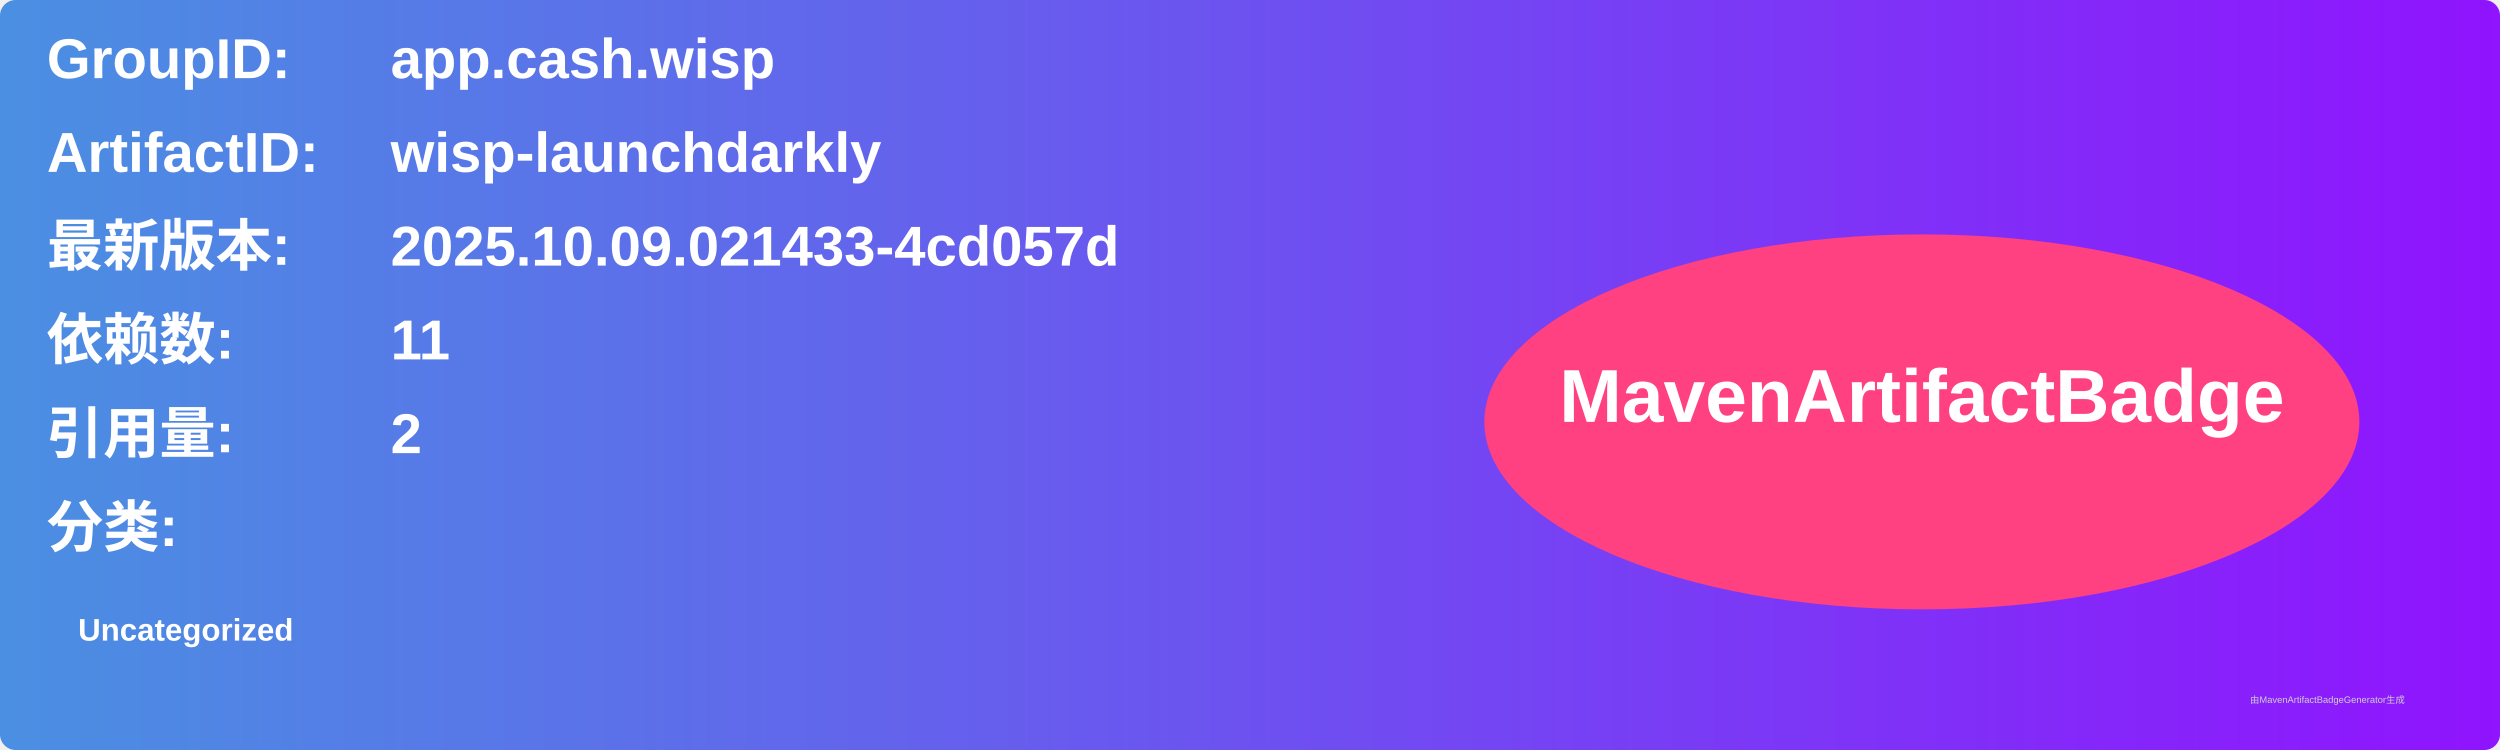
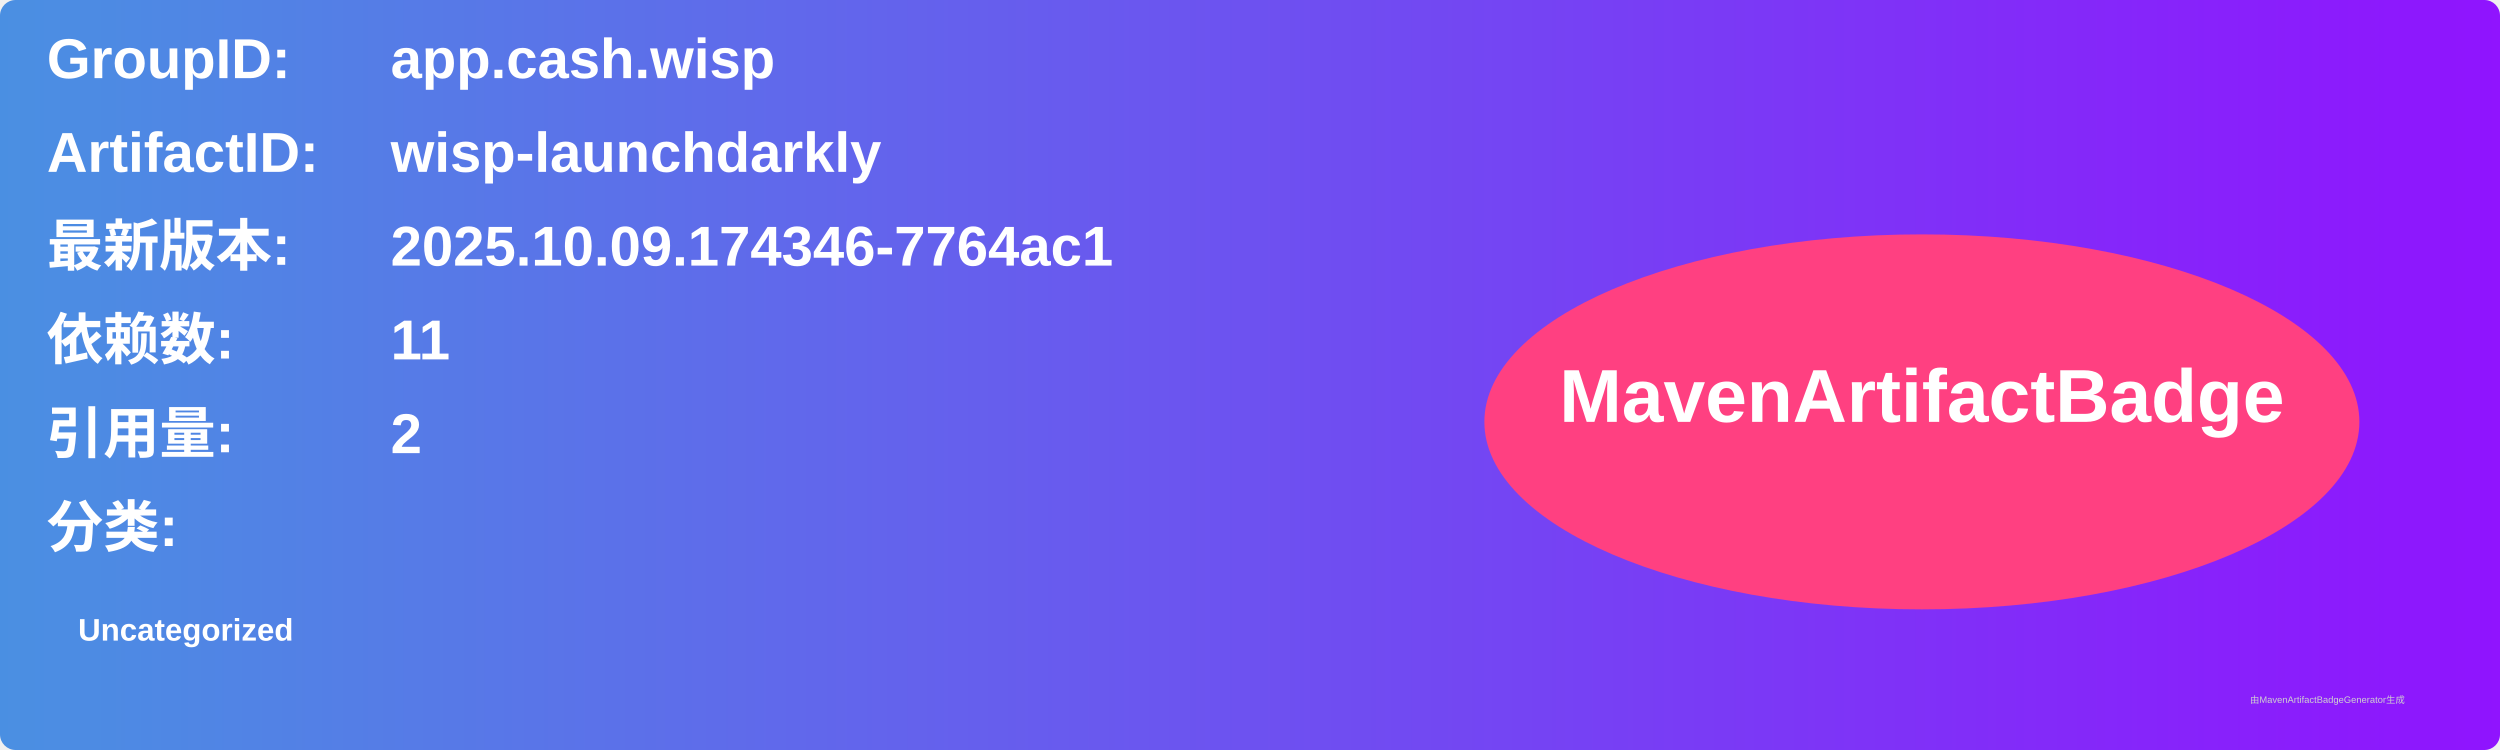
<svg xmlns="http://www.w3.org/2000/svg" width="800" height="240" viewBox="0 0 800 240">
  <linearGradient id="grad" x1="0%" y1="0%" x2="100%" y2="0%">
    <stop offset="0%" stop-color="#4a90e2" />
    <stop offset="100%" stop-color="#9013fe" />
  </linearGradient>
  <rect width="100%" height="100%" rx="5" ry="5" fill="url(#grad)" />
  <g transform="translate(15, 15)">
    <text x="0" y="10" font-family="Arial" font-size="18" fill="white" font-weight="bold" width="260">GroupID:</text>
    <text x="110" y="10" font-family="Arial" font-size="18" fill="white" font-weight="bold" width="460">app.cash.wisp</text>
    <text x="0" y="40" font-family="Arial" font-size="18" fill="white" font-weight="bold" width="260">ArtifactID:</text>
    <text x="110" y="40" font-family="Arial" font-size="18" fill="white" font-weight="bold" width="460">wisp-launchdarkly</text>
    <text x="0" y="70" font-family="Arial" font-size="18" fill="white" font-weight="bold">最新版本:</text>
    <text x="110" y="70" font-family="Arial" font-size="18" fill="white" font-weight="bold">
-       <tspan font-weight="bold">2025.10.09.021433-4cd057d</tspan>
+       <tspan font-weight="bold">2025.10.09.174346-7764ac1</tspan>
    </text>
    <text x="0" y="100" font-family="Arial" font-size="18" fill="white" font-weight="bold">依赖数: </text>
    <text x="110" y="100" font-family="Arial" font-size="18" fill="white">
      <tspan font-weight="bold">11</tspan>
    </text>
    <text x="0" y="130" font-family="Arial" font-size="18" fill="white" font-weight="bold">引用量: </text>
    <text x="110" y="130" font-family="Arial" font-size="18" fill="white">
      <tspan font-weight="bold">2</tspan>
    </text>
    <text x="0" y="160" font-family="Arial" font-size="18" fill="white" font-weight="bold">分类:</text>
    <text x="10" y="190" font-family="Arial" font-size="10" fill="white">
      <tspan font-weight="bold">Uncategorized</tspan>
    </text>
    <ellipse cx="600" cy="120" rx="140" ry="60" fill="#ff4081" />
    <text x="600" y="120" text-anchor="middle" font-family="Arial" font-size="24" fill="white" font-weight="bold">MavenArtifactBadge</text>
  </g>
  <text x="720" y="225" font-family="Arial" font-size="3" fill="#d0d0d0">由MavenArtifactBadgeGenerator生成</text>
</svg>
